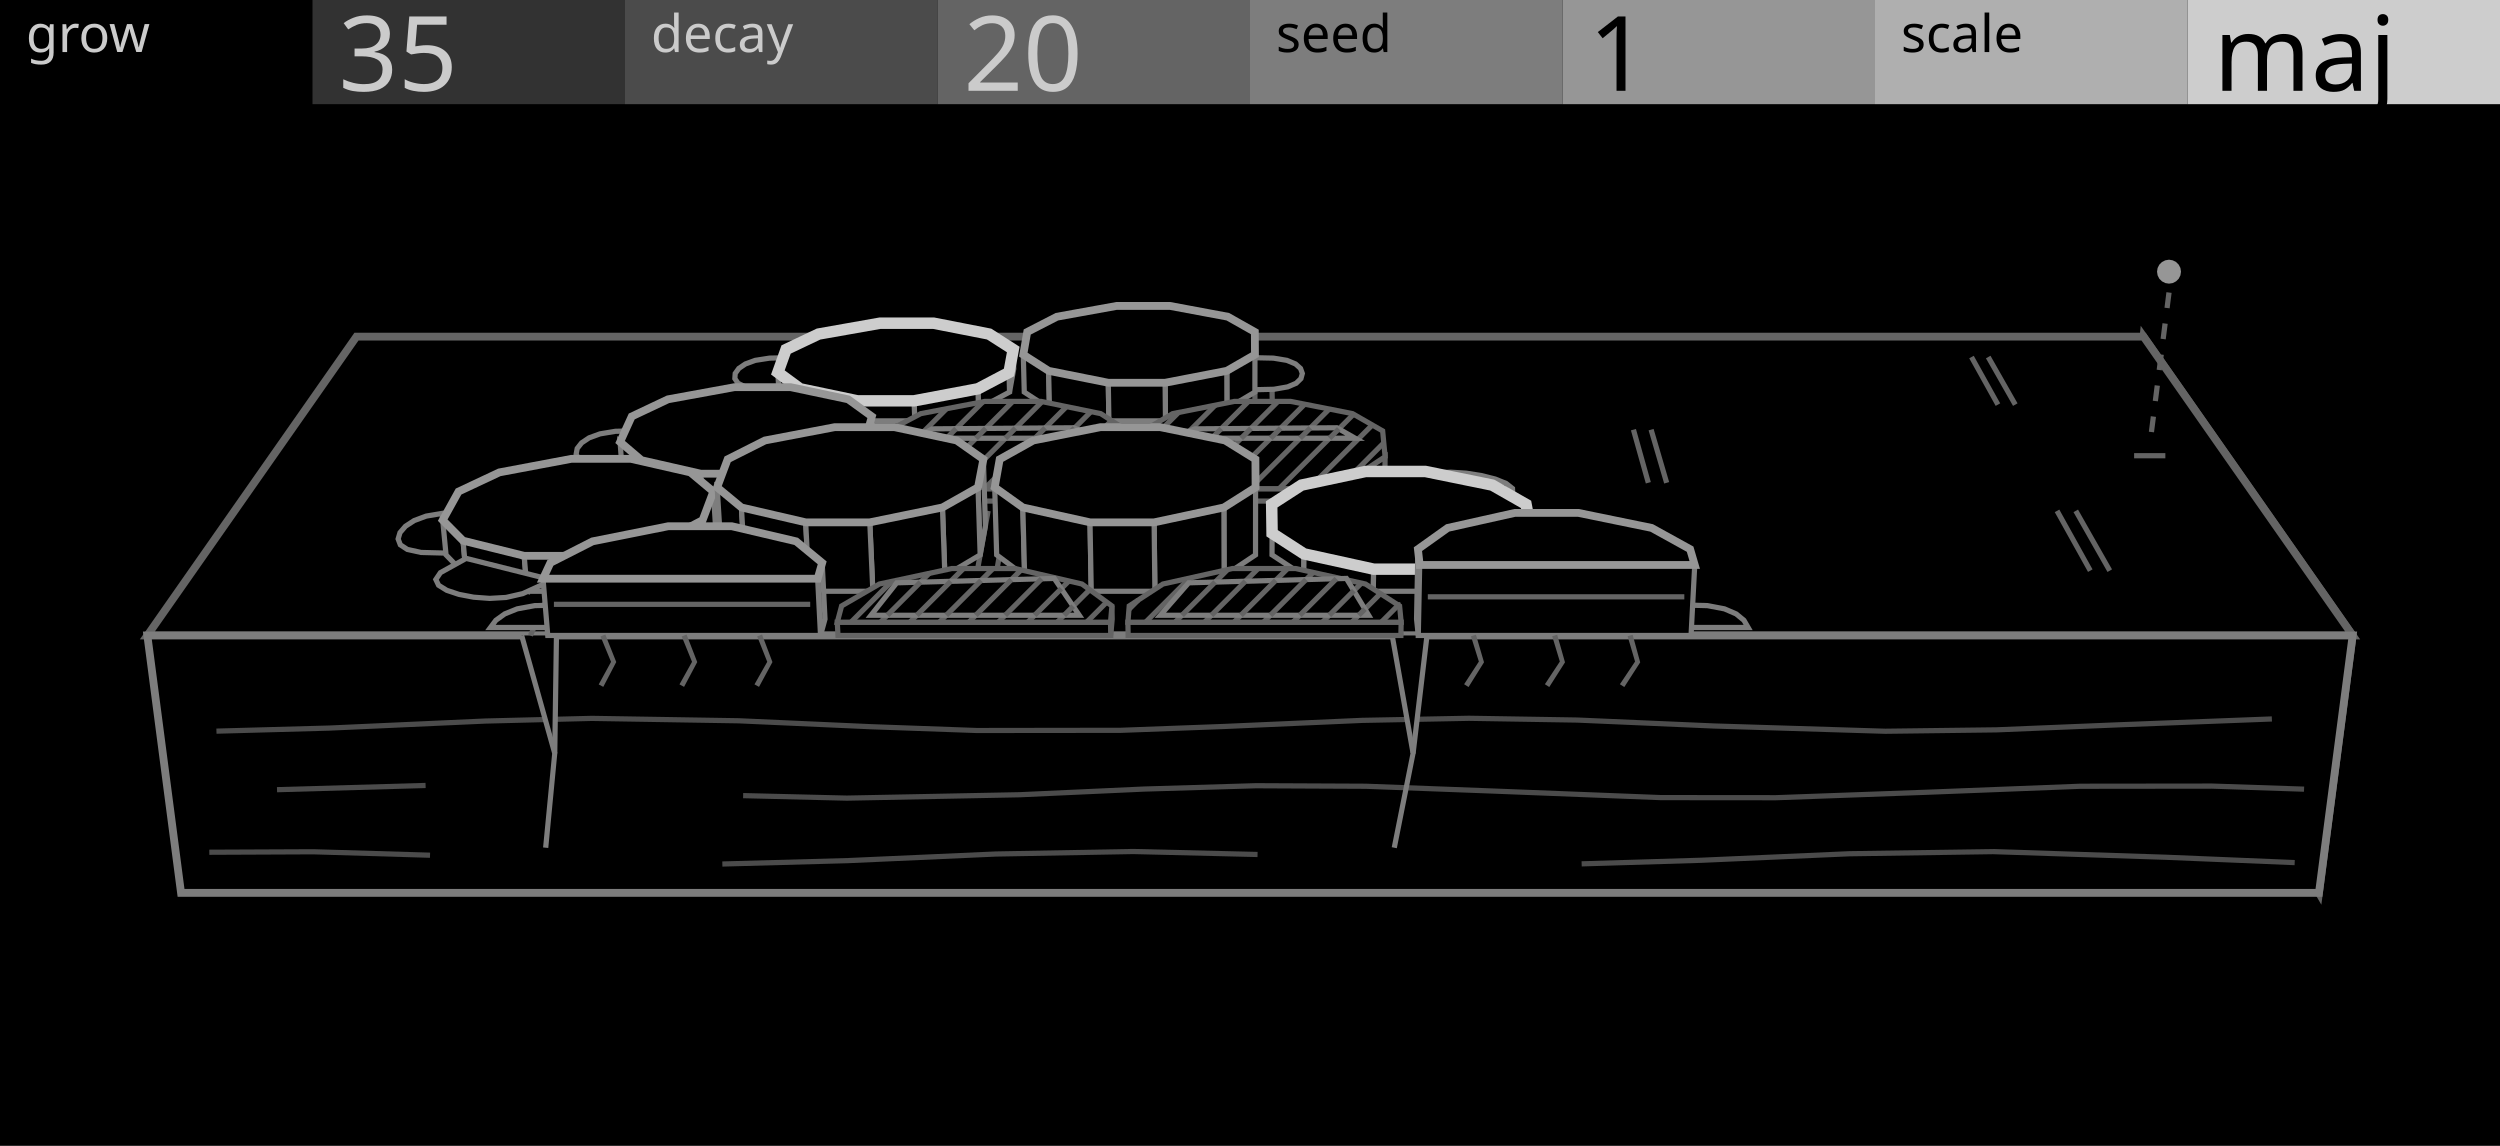
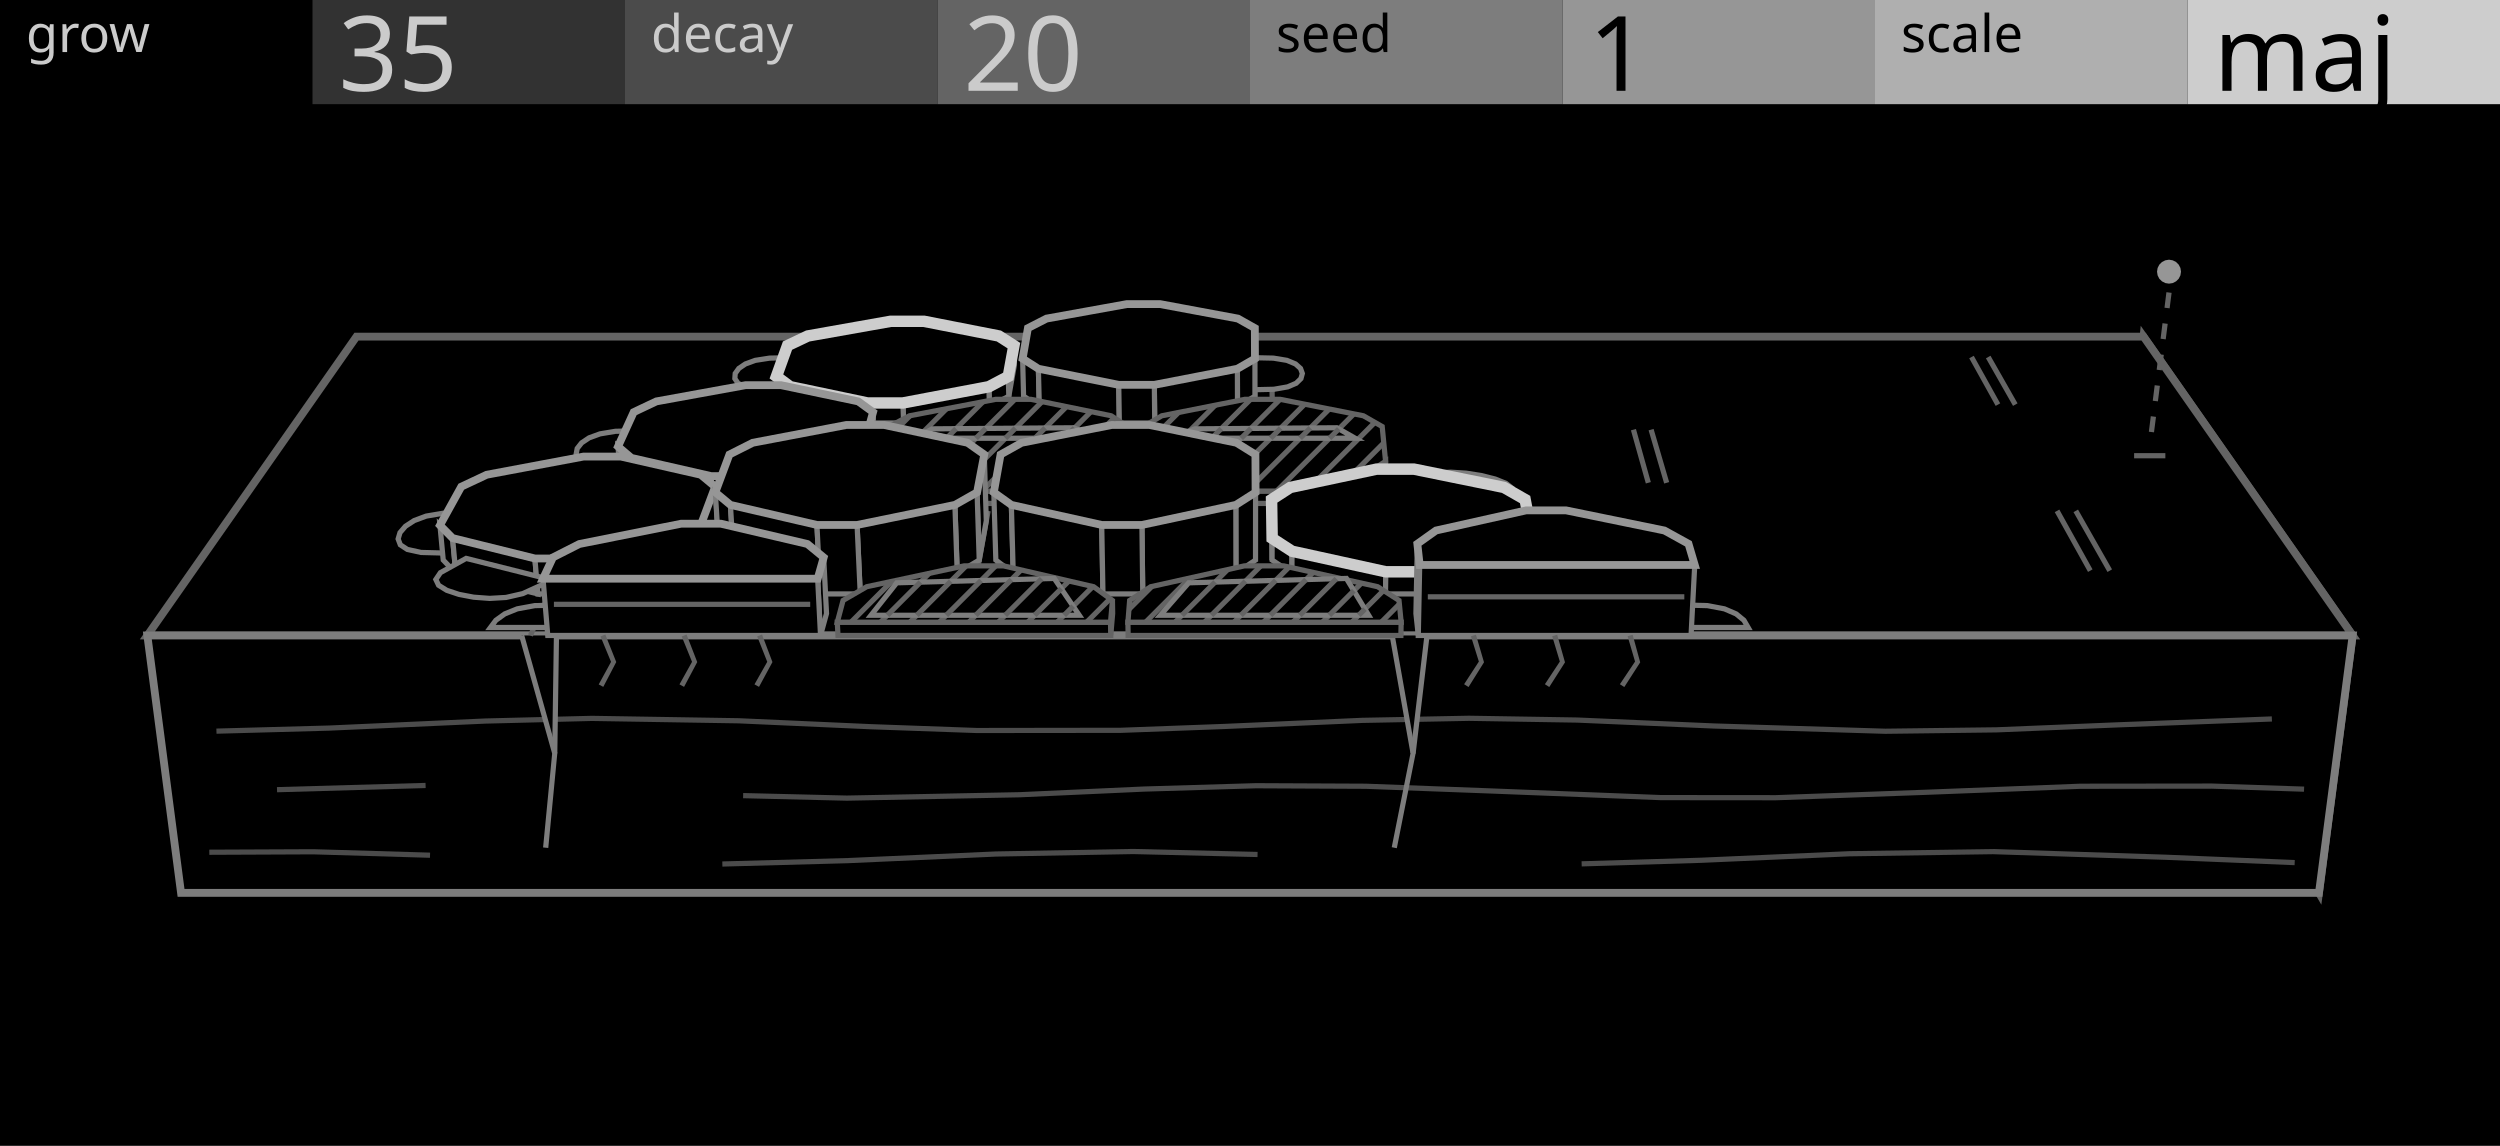
<svg xmlns="http://www.w3.org/2000/svg" width="480" height="220" viewBox="0 0 480 220">
  <g id="preview_canvas">
    <rect x="0" y="0" width="480" height="220" fill="#000000" stroke="none" />
  </g>
  <g id="preview_header">
    <rect x="0" y="0" width="60" height="20" fill="#000000" stroke="none" />
    <rect x="60" y="0" width="60" height="20" fill="#323232" stroke="none" />
    <rect x="120" y="0" width="60" height="20" fill="#4B4B4B" stroke="none" />
    <rect x="180" y="0" width="60" height="20" fill="#646464" stroke="none" />
    <rect x="240" y="0" width="60" height="20" fill="#7D7D7D" stroke="none" />
    <rect x="300" y="0" width="60" height="20" fill="#969696" stroke="none" />
    <rect x="360" y="0" width="60" height="20" fill="#AFAFAF" stroke="none" />
    <rect x="420" y="0" width="60" height="20" fill="#CDCDCD" stroke="none" />
    <text transform="matrix(1 0 0 1 5 10)" fill="#CBCBCB" stroke="none" font-family="UniversNextPro-Light" font-size="10px">grow</text>
    <text transform="matrix(1 0 0 1 65 17.44)" fill="#CBCBCB" stroke="none" font-family="UniversNextPro-Light" font-size="20px">35</text>
    <text transform="matrix(1 0 0 1 125 10)" fill="#CBCBCB" stroke="none" font-family="UniversNextPro-Light" font-size="10px">decay</text>
    <text transform="matrix(1 0 0 1 185 17.44)" fill="#CBCBCB" stroke="none" font-family="UniversNextPro-Light" font-size="20px">20</text>
    <text transform="matrix(1 0 0 1 245 10)" fill="#000000" stroke="none" font-family="UniversNextPro-Light" font-size="10px">seed</text>
    <text transform="matrix(1 0 0 1 305 17.44)" fill="#000000" stroke="none" font-family="UniversNextPro-Light" font-size="20px">1</text>
    <text transform="matrix(1 0 0 1 365 10)" fill="#000000" stroke="none" font-family="UniversNextPro-Light" font-size="10px">scale</text>
    <text transform="matrix(1 0 0 1 425 17.44)" fill="#000000" stroke="none" font-family="UniversNextPro-Light" font-size="20px">maj</text>
  </g>
  <path d="M 445.24 171.43 L 407.29 106.34 L 411.56 64.63 L 451.71 122.01 Z" fill="#000000" stroke="#646464" stroke-width="1.5" />
  <path d="M 28.29 122.01 L 451.71 122.01 L 411.56 64.63 L 68.44 64.63 Z" fill="#000000" stroke="#646464" stroke-width="1.5" />
  <path d="M 34.76 171.43 L 445.24 171.43 L 451.71 122.01 L 28.29 122.01 Z" fill="#000000" stroke="#7D7D7D" stroke-width="1.5" />
  <path d="M 41.57 140.88 L 63.28 140.29 L 93.2 138.94 L 113.64 138.43 L 141.83 138.89 L 167.23 140.03 L 187.51 140.75 L 215.19 140.72 L 235.1 139.98 L 261.57 138.81 L 282.03 138.41 L 302.81 138.75 L 329.07 139.89 L 361.97 140.9 L 383.33 140.63 L 406.41 139.68 L 436.22 138.54 L 436.18 137.54 L 406.37 138.68 L 383.31 139.63 L 361.98 139.9 L 329.11 138.89 L 302.84 137.75 L 282.03 137.41 L 261.54 137.81 L 235.06 138.98 L 215.18 139.72 L 187.53 139.76 L 167.27 139.03 L 141.86 137.89 L 113.64 137.43 L 93.16 137.94 L 63.24 139.29 L 41.54 139.88 Z" fill="#4B4B4B" stroke="none" />
  <path d="M 53.2 152.12 L 81.73 151.31 L 81.7 150.31 L 53.17 151.12 Z" fill="#4B4B4B" stroke="none" />
  <path d="M 142.67 153.26 L 162.6 153.74 L 195.79 153.09 L 219.66 152 L 241.16 151.36 L 262.22 151.46 L 286.4 152.37 L 318.88 153.64 L 340.98 153.66 L 369.73 152.62 L 399.46 151.46 L 424.71 151.43 L 442.36 152.02 L 442.4 151.02 L 424.72 150.43 L 399.44 150.46 L 369.7 151.62 L 340.96 152.66 L 318.9 152.64 L 286.44 151.37 L 262.24 150.46 L 241.14 150.36 L 219.62 151 L 195.76 152.09 L 162.59 152.74 L 142.69 152.26 Z" fill="#4B4B4B" stroke="none" />
  <path d="M 40.19 164.13 L 60.14 164.04 L 82.55 164.7 L 82.58 163.7 L 60.15 163.04 L 40.18 163.13 Z" fill="#4B4B4B" stroke="none" />
  <path d="M 138.7 166.39 L 162.76 165.74 L 191.22 164.47 L 217.57 163.99 L 241.44 164.56 L 241.46 163.56 L 217.57 162.99 L 191.19 163.47 L 162.72 164.74 L 138.68 165.39 Z" fill="#4B4B4B" stroke="none" />
  <path d="M 303.69 166.36 L 326.67 165.67 L 355.08 164.42 L 382.64 164.01 L 415.76 165.09 L 440.56 166.12 L 440.6 165.12 L 415.8 164.09 L 382.65 163.01 L 355.05 163.42 L 326.63 164.67 L 303.66 165.36 Z" fill="#4B4B4B" stroke="none" />
  <path d="M 100.16 122.01 L 106.51 144.63 L 106.84 122.01 Z" fill="#000000" stroke="none" />
  <path d="M 99.68 122.15 L 106.01 144.69 L 104.27 162.71 L 105.27 162.81 L 107.01 144.58 L 100.64 121.88 Z" fill="#7D7D7D" stroke="none" />
  <path d="M 106.34 122.01 L 106.01 144.62 L 107.01 144.64 L 107.34 122.02 Z" fill="#7D7D7D" stroke="none" />
  <path d="M 267.3 122.01 L 271.31 144.63 L 273.99 122.01 Z" fill="#000000" stroke="none" />
  <path d="M 266.81 122.1 L 270.81 144.64 L 267.21 162.66 L 268.19 162.86 L 271.81 144.63 L 267.79 121.93 Z" fill="#7D7D7D" stroke="none" />
  <path d="M 273.49 121.95 L 270.82 144.57 L 271.81 144.69 L 274.48 122.07 Z" fill="#7D7D7D" stroke="none" />
  <path d="M 102.29 122.22 L 105.19 115.86 L 104.28 115.44 L 101.38 121.81 Z" fill="#646464" stroke="none" />
  <path d="M 106.19 122.22 L 109.01 115.85 L 108.1 115.45 L 105.27 121.81 Z" fill="#646464" stroke="none" />
  <path d="M 269.47 121.97 L 268.86 115.6 L 267.86 115.7 L 268.47 122.06 Z" fill="#646464" stroke="none" />
  <path d="M 273.37 121.96 L 272.68 115.6 L 271.68 115.7 L 272.37 122.07 Z" fill="#646464" stroke="none" />
  <path d="M 188.14 109.66 L 190.21 98.18 L 189.23 98 L 187.15 109.48 Z" fill="#646464" stroke="none" />
  <path d="M 191.88 109.65 L 193.8 98.17 L 192.82 98.01 L 190.89 109.49 Z" fill="#646464" stroke="none" />
  <path d="M 401.77 109.32 L 395.39 97.84 L 394.51 98.33 L 400.9 109.81 Z" fill="#646464" stroke="none" />
  <path d="M 405.51 109.32 L 398.98 97.84 L 398.11 98.33 L 404.64 109.82 Z" fill="#646464" stroke="none" />
  <path d="M 115.67 92.91 L 120.33 82.7 L 119.42 82.28 L 114.76 92.49 Z" fill="#646464" stroke="none" />
  <path d="M 119.2 92.9 L 123.73 82.69 L 122.81 82.29 L 118.28 92.5 Z" fill="#646464" stroke="none" />
  <path d="M 316.96 92.56 L 314.1 82.36 L 313.14 82.63 L 316 92.83 Z" fill="#646464" stroke="none" />
  <path d="M 320.48 92.56 L 317.49 82.35 L 316.53 82.63 L 319.52 92.84 Z" fill="#646464" stroke="none" />
  <path d="M 241.45 77.68 L 241.42 68.55 L 240.42 68.55 L 240.45 77.69 Z" fill="#646464" stroke="none" />
  <path d="M 244.78 77.68 L 244.63 68.54 L 243.63 68.56 L 243.78 77.69 Z" fill="#646464" stroke="none" />
  <path d="M 384.04 77.44 L 378.96 68.31 L 378.09 68.79 L 383.17 77.93 Z" fill="#646464" stroke="none" />
  <path d="M 387.37 77.44 L 382.17 68.3 L 381.3 68.8 L 386.5 77.93 Z" fill="#646464" stroke="none" />
  <path d="M 237.63 74.9 L 244.6 74.74 L 247.23 74.28 L 248.87 73.58 L 249.78 72.69 L 250.05 71.71 L 249.7 70.74 L 248.74 69.88 L 247.09 69.19 L 244.49 68.76 L 237.69 68.61 Z" fill="#000000" stroke="#7D7D7D" stroke-width="1.0" />
  <path d="M 154.61 68.61 L 147.76 68.76 L 145.01 69.19 L 143.12 69.88 L 141.85 70.74 L 141.16 71.71 L 141.09 72.69 L 141.69 73.58 L 143.07 74.28 L 145.54 74.74 L 152.45 74.9 Z" fill="#000000" stroke="#7D7D7D" stroke-width="1.0" />
-   <path d="M 193.83 75.28 L 194.64 70.82 L 194.54 67.1 L 193.73 71.51 Z" fill="#000000" stroke="#7D7D7D" stroke-width="1.0" />
-   <path d="M 187.88 78.46 L 193.83 75.28 L 193.73 71.51 L 187.76 74.65 Z" fill="#000000" stroke="#7D7D7D" stroke-width="1.0" />
-   <path d="M 149.55 75.28 L 153.81 78.46 L 153.61 74.65 L 149.35 71.51 Z" fill="#000000" stroke="#7D7D7D" stroke-width="1.0" />
-   <path d="M 153.81 78.46 L 164.79 80.81 L 164.61 76.96 L 153.61 74.65 Z" fill="#000000" stroke="#7D7D7D" stroke-width="1.0" />
-   <path d="M 175.64 80.81 L 187.88 78.46 L 187.76 74.65 L 175.5 76.96 Z" fill="#000000" stroke="#7D7D7D" stroke-width="1.0" />
-   <path d="M 164.79 80.81 L 175.64 80.81 L 175.5 76.96 L 164.61 76.96 Z" fill="#000000" stroke="#7D7D7D" stroke-width="1.0" />
-   <path d="M 187.76 74.65 L 193.73 71.51 L 194.54 67.1 L 189.91 64.14 L 179.23 62.05 L 168.98 62.05 L 157.16 64.14 L 150.93 67.1 L 149.35 71.51 L 153.61 74.65 L 164.61 76.96 L 175.5 76.96 Z" fill="#000000" stroke="#CDCDCD" stroke-width="2.2" />
-   <path d="M 235.57 78.46 L 240.94 75.28 L 240.95 68.09 L 235.55 71.2 Z" fill="#000000" stroke="#7D7D7D" stroke-width="1.0" />
-   <path d="M 196.66 75.28 L 201.5 78.46 L 201.33 71.2 L 196.47 68.09 Z" fill="#000000" stroke="#7D7D7D" stroke-width="1.0" />
-   <path d="M 201.5 78.46 L 212.91 80.81 L 212.79 73.49 L 201.33 71.2 Z" fill="#000000" stroke="#7D7D7D" stroke-width="1.0" />
-   <path d="M 223.77 80.81 L 235.57 78.46 L 235.55 71.2 L 223.7 73.49 Z" fill="#000000" stroke="#7D7D7D" stroke-width="1.0" />
-   <path d="M 212.91 80.81 L 223.77 80.81 L 223.7 73.49 L 212.79 73.49 Z" fill="#000000" stroke="#7D7D7D" stroke-width="1.0" />
-   <path d="M 235.55 71.2 L 240.95 68.09 L 240.93 63.74 L 235.74 60.81 L 224.65 58.74 L 214.37 58.74 L 202.93 60.81 L 197.23 63.74 L 196.47 68.09 L 201.33 71.2 L 212.79 73.49 L 223.7 73.49 Z" fill="#000000" stroke="#969696" stroke-width="1.5" />
+   <path d="M 193.69 76.07 L 194.77 70.07 L 194.67 66.36 L 193.59 72.28 Z" fill="#000000" stroke="#7D7D7D" stroke-width="1.0" />
+   <path d="M 189.97 78.06 L 193.69 76.07 L 193.59 72.28 L 189.86 74.25 Z" fill="#000000" stroke="#7D7D7D" stroke-width="1.0" />
+   <path d="M 149.27 76.07 L 151.93 78.06 L 151.72 74.25 L 149.07 72.28 Z" fill="#000000" stroke="#7D7D7D" stroke-width="1.0" />
+   <path d="M 151.93 78.06 L 166.71 81.22 L 166.54 77.37 L 151.72 74.25 Z" fill="#000000" stroke="#7D7D7D" stroke-width="1.0" />
+   <path d="M 173.5 81.22 L 189.97 78.06 L 189.86 74.25 L 173.35 77.37 Z" fill="#000000" stroke="#7D7D7D" stroke-width="1.0" />
+   <path d="M 166.71 81.22 L 173.5 81.22 L 173.35 77.37 L 166.54 77.37 Z" fill="#000000" stroke="#7D7D7D" stroke-width="1.0" />
+   <path d="M 189.86 74.25 L 193.59 72.28 L 194.67 66.36 L 191.78 64.51 L 177.4 61.69 L 171 61.69 L 155.1 64.51 L 151.2 66.36 L 149.07 72.28 L 151.72 74.25 L 166.54 77.37 L 173.35 77.37 Z" fill="#000000" stroke="#CDCDCD" stroke-width="2.2" />
+   <path d="M 237.6 78.06 L 240.95 76.07 L 240.95 68.86 L 237.58 70.8 Z" fill="#000000" stroke="#7D7D7D" stroke-width="1.0" />
+   <path d="M 196.53 76.07 L 199.55 78.06 L 199.37 70.8 L 196.34 68.86 Z" fill="#000000" stroke="#7D7D7D" stroke-width="1.0" />
+   <path d="M 199.55 78.06 L 214.91 81.22 L 214.8 73.89 L 199.37 70.8 Z" fill="#000000" stroke="#7D7D7D" stroke-width="1.0" />
+   <path d="M 221.71 81.22 L 237.6 78.06 L 237.58 70.8 L 221.63 73.89 Z" fill="#000000" stroke="#7D7D7D" stroke-width="1.0" />
+   <path d="M 214.91 81.22 L 221.71 81.22 L 221.63 73.89 L 214.8 73.89 Z" fill="#000000" stroke="#7D7D7D" stroke-width="1.0" />
+   <path d="M 237.58 70.8 L 240.95 68.86 L 240.93 63 L 237.68 61.17 L 222.75 58.39 L 216.33 58.39 L 200.93 61.17 L 197.36 63 L 196.34 68.86 L 199.37 70.8 L 214.8 73.89 L 221.63 73.89 Z" fill="#000000" stroke="#969696" stroke-width="1.5" />
  <path d="M 145.14 78.49 L 141.97 76.47 L 139.68 75.92 L 137.08 75.78 L 134.24 75.95 L 131.37 76.36 L 128.72 76.96 L 126.57 77.7 L 125.19 78.57 L 124.89 79.62 L 127.07 81.85 Z" fill="#000000" stroke="#7D7D7D" stroke-width="1.0" />
  <path d="M 125.42 82.64 L 118.16 82.81 L 115.21 83.3 L 113.12 84.06 L 111.67 85.03 L 110.82 86.11 L 110.62 87.2 L 111.14 88.2 L 112.51 88.99 L 115.07 89.5 L 122.36 89.68 Z" fill="#000000" stroke="#7D7D7D" stroke-width="1.0" />
-   <path d="M 166.26 90.01 L 167.62 85.03 L 167.4 79.96 L 166.03 84.86 Z" fill="#000000" stroke="#7D7D7D" stroke-width="1.0" />
-   <path d="M 159.6 93.57 L 166.26 90.01 L 166.03 84.86 L 159.35 88.36 Z" fill="#000000" stroke="#7D7D7D" stroke-width="1.0" />
-   <path d="M 119.43 90.01 L 123.54 93.57 L 123.17 88.36 L 119.06 84.86 Z" fill="#000000" stroke="#7D7D7D" stroke-width="1.0" />
-   <path d="M 123.54 93.57 L 134.88 96.2 L 134.54 90.95 L 123.17 88.36 Z" fill="#000000" stroke="#7D7D7D" stroke-width="1.0" />
-   <path d="M 146.37 96.2 L 159.6 93.57 L 159.35 88.36 L 146.07 90.95 Z" fill="#000000" stroke="#7D7D7D" stroke-width="1.0" />
-   <path d="M 134.88 96.2 L 146.37 96.2 L 146.07 90.95 L 134.54 90.95 Z" fill="#000000" stroke="#7D7D7D" stroke-width="1.0" />
-   <path d="M 159.35 88.36 L 166.03 84.86 L 167.4 79.96 L 162.85 76.67 L 151.82 74.34 L 140.99 74.34 L 128.25 76.67 L 121.29 79.96 L 119.06 84.86 L 123.17 88.36 L 134.54 90.95 L 146.07 90.95 Z" fill="#000000" stroke="#969696" stroke-width="1.5" />
-   <path d="M 216.09 90.01 L 216.53 85.03 L 216.49 82.74 L 216.05 87.69 Z" fill="#000000" stroke="#646464" stroke-width="1.0" />
-   <path d="M 210.08 93.57 L 216.09 90.01 L 216.05 87.69 L 210.03 91.22 Z" fill="#000000" stroke="#646464" stroke-width="1.0" />
-   <path d="M 169.25 90.01 L 174.02 93.57 L 173.92 91.22 L 169.15 87.69 Z" fill="#000000" stroke="#646464" stroke-width="1.0" />
-   <path d="M 174.02 93.57 L 185.84 96.2 L 185.76 93.83 L 173.92 91.22 Z" fill="#000000" stroke="#646464" stroke-width="1.0" />
-   <path d="M 197.34 96.2 L 210.08 93.57 L 210.03 91.22 L 197.27 93.83 Z" fill="#000000" stroke="#646464" stroke-width="1.0" />
-   <path d="M 185.84 96.2 L 197.34 96.2 L 197.27 93.83 L 185.76 93.83 Z" fill="#000000" stroke="#646464" stroke-width="1.0" />
-   <path d="M 210.03 91.22 L 216.05 87.69 L 216.49 82.74 L 211.34 79.42 L 199.88 77.07 L 189.07 77.07 L 176.79 79.42 L 170.46 82.74 L 169.15 87.69 L 173.92 91.22 L 185.76 93.83 L 197.27 93.83 Z" fill="#000000" stroke="#646464" stroke-width="1.0" />
-   <path d="M 170.33 84.94 L 173.67 81.59 L 172.96 80.89 L 169.62 84.23 Z" fill="#646464" stroke="none" />
-   <path d="M 171.45 89.48 L 182.09 78.83 L 181.39 78.12 L 170.74 88.77 Z" fill="#646464" stroke="none" />
+   <path d="M 166.02 90.89 L 167.85 84.19 L 167.63 79.13 L 165.79 85.73 Z" fill="#000000" stroke="#7D7D7D" stroke-width="1.0" />
+   <path d="M 161.86 93.12 L 166.02 90.89 L 165.79 85.73 L 161.62 87.92 Z" fill="#000000" stroke="#7D7D7D" stroke-width="1.0" />
+   <path d="M 119.04 90.89 L 121.6 93.12 L 121.23 87.92 L 118.66 85.73 Z" fill="#000000" stroke="#7D7D7D" stroke-width="1.0" />
+   <path d="M 121.6 93.12 L 136.86 96.66 L 136.53 91.41 L 121.23 87.92 Z" fill="#000000" stroke="#7D7D7D" stroke-width="1.0" />
+   <path d="M 144.06 96.66 L 161.86 93.12 L 161.62 87.92 L 143.75 91.41 Z" fill="#000000" stroke="#7D7D7D" stroke-width="1.0" />
+   <path d="M 136.86 96.66 L 144.06 96.66 L 143.75 91.41 L 136.53 91.41 Z" fill="#000000" stroke="#7D7D7D" stroke-width="1.0" />
+   <path d="M 161.62 87.92 L 165.79 85.73 L 167.63 79.13 L 164.78 77.07 L 149.93 73.95 L 143.17 73.95 L 126.02 77.07 L 121.67 79.13 L 118.66 85.73 L 121.23 87.92 L 136.53 91.41 L 143.75 91.41 Z" fill="#000000" stroke="#969696" stroke-width="1.5" />
+   <path d="M 216.01 90.89 L 216.6 84.19 L 216.57 81.9 L 215.97 88.56 Z" fill="#000000" stroke="#646464" stroke-width="1.0" />
+   <path d="M 212.26 93.12 L 216.01 90.89 L 215.97 88.56 L 212.22 90.77 Z" fill="#000000" stroke="#646464" stroke-width="1.0" />
+   <path d="M 169.02 90.89 L 171.99 93.12 L 171.9 90.77 L 168.92 88.56 Z" fill="#000000" stroke="#646464" stroke-width="1.0" />
+   <path d="M 171.99 93.12 L 187.91 96.66 L 187.83 94.29 L 171.9 90.77 Z" fill="#000000" stroke="#646464" stroke-width="1.0" />
+   <path d="M 195.11 96.66 L 212.26 93.12 L 212.22 90.77 L 195.04 94.29 Z" fill="#000000" stroke="#646464" stroke-width="1.0" />
+   <path d="M 187.91 96.66 L 195.11 96.66 L 195.04 94.29 L 187.83 94.29 Z" fill="#000000" stroke="#646464" stroke-width="1.0" />
+   <path d="M 212.22 90.77 L 215.97 88.56 L 216.57 81.9 L 213.34 79.83 L 197.92 76.67 L 191.18 76.67 L 174.64 79.83 L 170.68 81.9 L 168.92 88.56 L 171.9 90.77 L 187.83 94.29 L 195.04 94.29 Z" fill="#000000" stroke="#646464" stroke-width="1.0" />
+   <path d="M 170.33 84.94 L 175.1 80.16 L 174.4 79.46 L 169.62 84.23 Z" fill="#646464" stroke="none" />
+   <path d="M 170.84 90.08 L 182.09 78.83 L 181.39 78.12 L 170.14 89.37 Z" fill="#646464" stroke="none" />
  <path d="M 174.87 91.71 L 189.09 77.49 L 188.38 76.79 L 174.17 91 Z" fill="#646464" stroke="none" />
-   <path d="M 179.51 92.73 L 194.81 77.43 L 194.1 76.72 L 178.8 92.02 Z" fill="#646464" stroke="none" />
+   <path d="M 179.51 92.73 L 195.21 77.03 L 194.5 76.32 L 178.8 92.02 Z" fill="#646464" stroke="none" />
  <path d="M 184.14 93.75 L 200.43 77.47 L 199.72 76.76 L 183.44 93.04 Z" fill="#646464" stroke="none" />
-   <path d="M 189.36 94.18 L 205.12 78.43 L 204.41 77.72 L 188.66 93.48 Z" fill="#646464" stroke="none" />
-   <path d="M 195.02 94.18 L 209.82 79.39 L 209.11 78.68 L 194.31 93.48 Z" fill="#646464" stroke="none" />
-   <path d="M 201.46 93.4 L 213.76 81.1 L 213.05 80.4 L 200.76 92.69 Z" fill="#646464" stroke="none" />
+   <path d="M 188.91 94.64 L 205.12 78.43 L 204.41 77.72 L 188.2 93.93 Z" fill="#646464" stroke="none" />
+   <path d="M 194.56 94.64 L 209.82 79.39 L 209.11 78.68 L 193.86 93.93 Z" fill="#646464" stroke="none" />
+   <path d="M 201.46 93.4 L 214.29 80.57 L 213.59 79.86 L 200.76 92.69 Z" fill="#646464" stroke="none" />
  <path d="M 208.58 91.94 L 216.79 83.73 L 216.08 83.02 L 207.87 91.24 Z" fill="#646464" stroke="none" />
  <path d="M 175.51 84.14 L 210.95 84.14 L 206.15 82.13 L 179.02 82.34 Z" fill="#000000" stroke="#7D7D7D" stroke-width="1.0" />
  <path d="M 176.43 84.5 L 177.03 83.9 L 176.32 83.19 L 175.72 83.79 Z" fill="#646464" stroke="none" />
  <path d="M 182.08 84.5 L 183.92 82.66 L 183.21 81.95 L 181.38 83.79 Z" fill="#646464" stroke="none" />
  <path d="M 187.74 84.5 L 189.62 82.61 L 188.91 81.91 L 187.03 83.79 Z" fill="#646464" stroke="none" />
  <path d="M 193.4 84.5 L 195.32 82.57 L 194.61 81.86 L 192.69 83.79 Z" fill="#646464" stroke="none" />
  <path d="M 199.05 84.5 L 201.02 82.53 L 200.31 81.82 L 198.35 83.79 Z" fill="#646464" stroke="none" />
  <path d="M 204.71 84.5 L 206.66 82.55 L 205.95 81.84 L 204 83.79 Z" fill="#646464" stroke="none" />
-   <path d="M 260.55 93.57 L 265.91 90.01 L 265.94 87.69 L 260.58 91.22 Z" fill="#000000" stroke="#646464" stroke-width="1.0" />
-   <path d="M 219.08 90.01 L 224.49 93.57 L 224.47 91.22 L 219.05 87.69 Z" fill="#000000" stroke="#646464" stroke-width="1.0" />
-   <path d="M 224.49 93.57 L 236.8 96.2 L 236.8 93.83 L 224.47 91.22 Z" fill="#000000" stroke="#646464" stroke-width="1.0" />
-   <path d="M 248.3 96.2 L 260.55 93.57 L 260.58 91.22 L 248.31 93.83 Z" fill="#000000" stroke="#646464" stroke-width="1.0" />
-   <path d="M 236.8 96.2 L 248.3 96.2 L 248.31 93.83 L 236.8 93.83 Z" fill="#000000" stroke="#646464" stroke-width="1.0" />
-   <path d="M 260.58 91.22 L 265.94 87.69 L 265.47 82.74 L 259.69 79.42 L 247.8 77.07 L 236.99 77.07 L 225.15 79.42 L 219.43 82.74 L 219.05 87.69 L 224.47 91.22 L 236.8 93.83 L 248.31 93.83 Z" fill="#000000" stroke="#646464" stroke-width="1.0" />
+   <path d="M 262.65 93.12 L 265.99 90.89 L 266.03 88.56 L 262.68 90.77 Z" fill="#000000" stroke="#646464" stroke-width="1.0" />
+   <path d="M 219.01 90.89 L 222.39 93.12 L 222.36 90.77 L 218.98 88.56 Z" fill="#000000" stroke="#646464" stroke-width="1.0" />
+   <path d="M 222.39 93.12 L 238.95 96.66 L 238.95 94.29 L 222.36 90.77 Z" fill="#000000" stroke="#646464" stroke-width="1.0" />
+   <path d="M 246.15 96.66 L 262.65 93.12 L 262.68 90.77 L 246.16 94.29 Z" fill="#000000" stroke="#646464" stroke-width="1.0" />
+   <path d="M 238.95 96.66 L 246.15 96.66 L 246.16 94.29 L 238.95 94.29 Z" fill="#000000" stroke="#646464" stroke-width="1.0" />
+   <path d="M 262.68 90.77 L 266.03 88.56 L 265.38 81.9 L 261.77 79.83 L 245.77 76.67 L 239.02 76.67 L 223.07 79.83 L 219.5 81.9 L 218.98 88.56 L 222.36 90.77 L 238.95 94.29 L 246.16 94.29 Z" fill="#000000" stroke="#646464" stroke-width="1.0" />
  <path d="M 219.51 86.67 L 226.63 79.55 L 225.92 78.84 L 218.8 85.96 Z" fill="#646464" stroke="none" />
-   <path d="M 222.06 89.77 L 233.68 78.15 L 232.97 77.45 L 221.35 89.07 Z" fill="#646464" stroke="none" />
-   <path d="M 225.73 91.76 L 240.06 77.43 L 239.36 76.72 L 225.02 91.06 Z" fill="#646464" stroke="none" />
-   <path d="M 230.39 92.75 L 245.72 77.43 L 245.01 76.72 L 229.69 92.05 Z" fill="#646464" stroke="none" />
+   <path d="M 221.5 90.33 L 233.68 78.15 L 232.97 77.45 L 220.79 89.63 Z" fill="#646464" stroke="none" />
+   <path d="M 225.73 91.76 L 240.46 77.03 L 239.76 76.32 L 225.02 91.06 Z" fill="#646464" stroke="none" />
+   <path d="M 230.39 92.75 L 246.12 77.03 L 245.41 76.32 L 229.69 92.05 Z" fill="#646464" stroke="none" />
  <path d="M 235.06 93.74 L 250.85 77.96 L 250.14 77.25 L 234.35 93.04 Z" fill="#646464" stroke="none" />
-   <path d="M 240.28 94.18 L 255.57 78.89 L 254.86 78.18 L 239.57 93.48 Z" fill="#646464" stroke="none" />
-   <path d="M 245.93 94.18 L 260.23 79.88 L 259.53 79.18 L 245.23 93.48 Z" fill="#646464" stroke="none" />
-   <path d="M 252.38 93.39 L 263.83 81.95 L 263.12 81.24 L 251.67 92.69 Z" fill="#646464" stroke="none" />
+   <path d="M 239.82 94.64 L 255.57 78.89 L 254.86 78.18 L 239.11 93.93 Z" fill="#646464" stroke="none" />
+   <path d="M 245.48 94.64 L 260.3 79.82 L 259.59 79.12 L 244.77 93.93 Z" fill="#646464" stroke="none" />
+   <path d="M 252.38 93.39 L 264.33 81.45 L 263.62 80.74 L 251.67 92.69 Z" fill="#646464" stroke="none" />
  <path d="M 259.57 91.87 L 266.04 85.39 L 265.33 84.68 L 258.86 91.16 Z" fill="#646464" stroke="none" />
  <path d="M 224.74 84.14 L 260.19 84.14 L 256.67 82.13 L 229.42 82.34 Z" fill="#000000" stroke="#7D7D7D" stroke-width="1.0" />
  <path d="M 227.34 84.5 L 228.75 83.09 L 228.04 82.38 L 226.63 83.79 Z" fill="#646464" stroke="none" />
  <path d="M 233 84.5 L 234.84 82.65 L 234.13 81.95 L 232.29 83.79 Z" fill="#646464" stroke="none" />
  <path d="M 238.65 84.5 L 240.54 82.61 L 239.83 81.9 L 237.95 83.79 Z" fill="#646464" stroke="none" />
  <path d="M 244.31 84.5 L 246.24 82.57 L 245.53 81.86 L 243.6 83.79 Z" fill="#646464" stroke="none" />
  <path d="M 249.97 84.5 L 251.94 82.52 L 251.23 81.82 L 249.26 83.79 Z" fill="#646464" stroke="none" />
  <path d="M 255.62 84.5 L 257.41 82.71 L 256.7 82 L 254.92 83.79 Z" fill="#646464" stroke="none" />
  <path d="M 114.17 93.7 L 111.07 91.44 L 108.72 90.81 L 105.99 90.66 L 102.96 90.85 L 99.87 91.31 L 96.98 91.98 L 94.61 92.82 L 93.04 93.79 L 92.58 94.96 L 94.6 97.47 Z" fill="#000000" stroke="#7D7D7D" stroke-width="1.0" />
  <path d="M 287.55 97.47 L 290.45 94.96 L 290.4 93.79 L 289.17 92.82 L 287.09 91.98 L 284.45 91.31 L 281.51 90.85 L 278.55 90.66 L 275.77 90.81 L 273.2 91.44 L 269.3 93.7 Z" fill="#000000" stroke="#7D7D7D" stroke-width="1.0" />
  <path d="M 92.75 98.36 L 85.03 98.55 L 81.83 99.09 L 79.52 99.95 L 77.85 101.04 L 76.8 102.26 L 76.44 103.48 L 76.86 104.6 L 78.21 105.49 L 80.85 106.07 L 88.57 106.27 Z" fill="#000000" stroke="#7D7D7D" stroke-width="1.0" />
  <path d="M 290.48 106.27 L 298.26 106.07 L 301.11 105.49 L 302.77 104.6 L 303.58 103.48 L 303.65 102.26 L 303.04 101.04 L 301.75 99.95 L 299.74 99.09 L 296.73 98.55 L 289.08 98.36 Z" fill="#000000" stroke="#7D7D7D" stroke-width="1.0" />
-   <path d="M 135.33 106.54 L 137.37 100.94 L 136.96 94.38 L 134.9 99.87 Z" fill="#000000" stroke="#7D7D7D" stroke-width="1.0" />
-   <path d="M 127.82 110.55 L 135.33 106.54 L 134.9 99.87 L 127.35 103.81 Z" fill="#000000" stroke="#7D7D7D" stroke-width="1.0" />
-   <path d="M 85.64 106.54 L 89.52 110.55 L 88.9 103.81 L 85 99.87 Z" fill="#000000" stroke="#7D7D7D" stroke-width="1.0" />
-   <path d="M 89.52 110.55 L 101.22 113.52 L 100.64 106.72 L 88.9 103.81 Z" fill="#000000" stroke="#7D7D7D" stroke-width="1.0" />
-   <path d="M 113.44 113.52 L 127.82 110.55 L 127.35 103.81 L 112.91 106.72 Z" fill="#000000" stroke="#7D7D7D" stroke-width="1.0" />
-   <path d="M 101.22 113.52 L 113.44 113.52 L 112.91 106.72 L 100.64 106.72 Z" fill="#000000" stroke="#7D7D7D" stroke-width="1.0" />
-   <path d="M 127.35 103.81 L 134.9 99.87 L 136.96 94.38 L 132.55 90.7 L 121.15 88.1 L 109.68 88.1 L 95.87 90.7 L 88.04 94.38 L 85 99.87 L 88.9 103.81 L 100.64 106.72 L 112.91 106.72 Z" fill="#000000" stroke="#969696" stroke-width="1.5" />
-   <path d="M 188.19 106.54 L 189.2 100.94 L 188.81 88.18 L 187.78 93.57 Z" fill="#000000" stroke="#7D7D7D" stroke-width="1.0" />
-   <path d="M 181.42 110.55 L 188.19 106.54 L 187.78 93.57 L 180.95 97.43 Z" fill="#000000" stroke="#7D7D7D" stroke-width="1.0" />
-   <path d="M 138.5 106.54 L 143.13 110.55 L 142.35 97.43 L 137.69 93.57 Z" fill="#000000" stroke="#7D7D7D" stroke-width="1.0" />
-   <path d="M 143.13 110.55 L 155.37 113.52 L 154.69 100.29 L 142.35 97.43 Z" fill="#000000" stroke="#7D7D7D" stroke-width="1.0" />
-   <path d="M 167.59 113.52 L 181.42 110.55 L 180.95 97.43 L 167 100.29 Z" fill="#000000" stroke="#7D7D7D" stroke-width="1.0" />
-   <path d="M 155.37 113.52 L 167.59 113.52 L 167 100.29 L 154.69 100.29 Z" fill="#000000" stroke="#7D7D7D" stroke-width="1.0" />
-   <path d="M 180.95 97.43 L 187.78 93.57 L 188.81 88.18 L 183.68 84.57 L 171.75 82.02 L 160.24 82.02 L 146.87 84.57 L 139.71 88.18 L 137.69 93.57 L 142.35 97.43 L 154.69 100.29 L 167 100.29 Z" fill="#000000" stroke="#969696" stroke-width="1.5" />
-   <path d="M 235.03 110.55 L 241.06 106.54 L 241.07 93.57 L 234.99 97.43 Z" fill="#000000" stroke="#7D7D7D" stroke-width="1.0" />
-   <path d="M 191.36 106.54 L 196.73 110.55 L 196.38 97.43 L 190.98 93.57 Z" fill="#000000" stroke="#7D7D7D" stroke-width="1.0" />
-   <path d="M 196.73 110.55 L 209.52 113.52 L 209.28 100.29 L 196.38 97.43 Z" fill="#000000" stroke="#7D7D7D" stroke-width="1.0" />
-   <path d="M 221.74 113.52 L 235.03 110.55 L 234.99 97.43 L 221.59 100.29 Z" fill="#000000" stroke="#7D7D7D" stroke-width="1.0" />
-   <path d="M 209.52 113.52 L 221.74 113.52 L 221.59 100.29 L 209.28 100.29 Z" fill="#000000" stroke="#7D7D7D" stroke-width="1.0" />
-   <path d="M 234.99 97.43 L 241.07 93.57 L 241.04 88.18 L 235.22 84.57 L 222.79 82.02 L 211.27 82.02 L 198.4 84.57 L 191.94 88.18 L 190.98 93.57 L 196.38 97.43 L 209.28 100.29 L 221.59 100.29 Z" fill="#000000" stroke="#969696" stroke-width="1.5" />
-   <path d="M 288.63 110.55 L 293.92 106.54 L 294.06 102.38 L 288.75 106.34 Z" fill="#000000" stroke="#7D7D7D" stroke-width="1.0" />
-   <path d="M 244.23 106.54 L 250.33 110.55 L 250.36 106.34 L 244.24 102.38 Z" fill="#000000" stroke="#7D7D7D" stroke-width="1.0" />
-   <path d="M 250.33 110.55 L 263.67 113.52 L 263.74 109.28 L 250.36 106.34 Z" fill="#000000" stroke="#7D7D7D" stroke-width="1.0" />
-   <path d="M 275.89 113.52 L 288.63 110.55 L 288.75 106.34 L 275.98 109.28 Z" fill="#000000" stroke="#7D7D7D" stroke-width="1.0" />
-   <path d="M 263.67 113.52 L 275.89 113.52 L 275.98 109.28 L 263.74 109.28 Z" fill="#000000" stroke="#7D7D7D" stroke-width="1.0" />
-   <path d="M 288.75 106.34 L 294.06 102.38 L 293 96.84 L 286.51 93.14 L 273.66 90.52 L 262.2 90.52 L 249.88 93.14 L 244.16 96.84 L 244.24 102.38 L 250.36 106.34 L 263.74 109.28 L 275.98 109.28 Z" fill="#000000" stroke="#CDCDCD" stroke-width="2.2" />
+   <path d="M 134.97 107.53 L 137.72 99.99 L 137.31 93.45 L 134.54 100.85 Z" fill="#000000" stroke="#7D7D7D" stroke-width="1.0" />
+   <path d="M 130.28 110.05 L 134.97 107.53 L 134.54 100.85 L 129.82 103.31 Z" fill="#000000" stroke="#7D7D7D" stroke-width="1.0" />
+   <path d="M 85.1 107.53 L 87.52 110.05 L 86.89 103.31 L 84.47 100.85 Z" fill="#000000" stroke="#7D7D7D" stroke-width="1.0" />
+   <path d="M 87.52 110.05 L 103.27 114.04 L 102.7 107.23 L 86.89 103.31 Z" fill="#000000" stroke="#7D7D7D" stroke-width="1.0" />
+   <path d="M 110.92 114.04 L 130.28 110.05 L 129.82 103.31 L 110.38 107.23 Z" fill="#000000" stroke="#7D7D7D" stroke-width="1.0" />
+   <path d="M 103.27 114.04 L 110.92 114.04 L 110.38 107.23 L 102.7 107.23 Z" fill="#000000" stroke="#7D7D7D" stroke-width="1.0" />
+   <path d="M 129.82 103.31 L 134.54 100.85 L 137.31 93.45 L 134.54 91.15 L 119.2 87.66 L 112.04 87.66 L 93.45 91.15 L 88.56 93.45 L 84.47 100.85 L 86.89 103.31 L 102.7 107.23 L 110.38 107.23 Z" fill="#000000" stroke="#969696" stroke-width="1.5" />
+   <path d="M 188.01 107.53 L 189.37 99.99 L 188.98 87.27 L 187.6 94.53 Z" fill="#000000" stroke="#7D7D7D" stroke-width="1.0" />
+   <path d="M 183.79 110.05 L 188.01 107.53 L 187.6 94.53 L 183.34 96.94 Z" fill="#000000" stroke="#7D7D7D" stroke-width="1.0" />
+   <path d="M 138.15 107.53 L 141.03 110.05 L 140.24 96.94 L 137.34 94.53 Z" fill="#000000" stroke="#7D7D7D" stroke-width="1.0" />
+   <path d="M 141.03 110.05 L 157.52 114.04 L 156.85 100.79 L 140.24 96.94 Z" fill="#000000" stroke="#7D7D7D" stroke-width="1.0" />
+   <path d="M 165.17 114.04 L 183.79 110.05 L 183.34 96.94 L 164.56 100.79 Z" fill="#000000" stroke="#7D7D7D" stroke-width="1.0" />
+   <path d="M 157.52 114.04 L 165.17 114.04 L 164.56 100.79 L 156.85 100.79 Z" fill="#000000" stroke="#7D7D7D" stroke-width="1.0" />
+   <path d="M 183.34 96.94 L 187.6 94.53 L 188.98 87.27 L 185.77 85.01 L 169.71 81.59 L 162.52 81.59 L 144.53 85.01 L 140.05 87.27 L 137.34 94.53 L 140.24 96.94 L 156.85 100.79 L 164.56 100.79 Z" fill="#000000" stroke="#969696" stroke-width="1.5" />
+   <path d="M 237.3 110.05 L 241.06 107.53 L 241.07 94.53 L 237.28 96.94 Z" fill="#000000" stroke="#7D7D7D" stroke-width="1.0" />
+   <path d="M 191.2 107.53 L 194.54 110.05 L 194.18 96.94 L 190.81 94.53 Z" fill="#000000" stroke="#7D7D7D" stroke-width="1.0" />
+   <path d="M 194.54 110.05 L 211.77 114.04 L 211.53 100.79 L 194.18 96.94 Z" fill="#000000" stroke="#7D7D7D" stroke-width="1.0" />
+   <path d="M 219.41 114.04 L 237.3 110.05 L 237.28 96.94 L 219.25 100.79 Z" fill="#000000" stroke="#7D7D7D" stroke-width="1.0" />
+   <path d="M 211.77 114.04 L 219.41 114.04 L 219.25 100.79 L 211.53 100.79 Z" fill="#000000" stroke="#7D7D7D" stroke-width="1.0" />
+   <path d="M 237.28 96.94 L 241.07 94.53 L 241.04 87.27 L 237.39 85.01 L 220.66 81.59 L 213.48 81.59 L 196.15 85.01 L 192.11 87.27 L 190.81 94.53 L 194.18 96.94 L 211.53 100.79 L 219.25 100.79 Z" fill="#000000" stroke="#969696" stroke-width="1.5" />
+   <path d="M 244.13 99.99 L 244.24 107.53 L 244.25 103.36 L 244.14 95.91 Z" fill="#000000" stroke="#7D7D7D" stroke-width="1.0" />
+   <path d="M 290.81 110.05 L 294.11 107.53 L 294.25 103.36 L 290.94 105.84 Z" fill="#000000" stroke="#7D7D7D" stroke-width="1.0" />
+   <path d="M 244.24 107.53 L 248.05 110.05 L 248.07 105.84 L 244.25 103.36 Z" fill="#000000" stroke="#7D7D7D" stroke-width="1.0" />
+   <path d="M 248.05 110.05 L 266.01 114.04 L 266.08 109.79 L 248.07 105.84 Z" fill="#000000" stroke="#7D7D7D" stroke-width="1.0" />
+   <path d="M 273.66 114.04 L 290.81 110.05 L 290.94 105.84 L 273.75 109.79 Z" fill="#000000" stroke="#7D7D7D" stroke-width="1.0" />
+   <path d="M 266.01 114.04 L 273.66 114.04 L 273.75 109.79 L 266.08 109.79 Z" fill="#000000" stroke="#7D7D7D" stroke-width="1.0" />
+   <path d="M 290.94 105.84 L 294.25 103.36 L 292.82 95.91 L 288.76 93.59 L 271.46 90.07 L 264.31 90.07 L 247.73 93.59 L 244.14 95.91 L 244.25 103.36 L 248.07 105.84 L 266.08 109.79 L 273.75 109.79 Z" fill="#000000" stroke="#CDCDCD" stroke-width="2.2" />
  <path d="M 317.94 115.06 L 320.73 112.23 L 320.54 110.91 L 319.12 109.81 L 316.82 108.87 L 313.93 108.11 L 310.76 107.59 L 307.6 107.38 L 304.66 107.55 L 302 108.25 L 298.12 110.8 Z" fill="#000000" stroke="#7D7D7D" stroke-width="1.0" />
  <path d="M 89.5 107.21 L 84.56 109.95 L 83.68 111.26 L 84.21 112.37 L 85.78 113.34 L 88.11 114.12 L 90.94 114.66 L 94.01 114.89 L 97.16 114.71 L 100.38 113.97 L 106.06 111.37 Z" fill="#000000" stroke="#7D7D7D" stroke-width="1.0" />
  <path d="M 110.87 116.07 L 102.68 116.28 L 99.31 116.9 L 96.91 117.87 L 95.2 119.1 L 94.17 120.48 L 108.95 120.48 Z" fill="#000000" stroke="#7D7D7D" stroke-width="1.0" />
  <path d="M 335.64 120.48 L 334.84 119.1 L 333.34 117.87 L 331.09 116.9 L 327.83 116.28 L 319.68 116.07 L 320.86 120.48 Z" fill="#000000" stroke="#7D7D7D" stroke-width="1.0" />
-   <path d="M 157.54 122.01 L 158.4 118.87 L 157.86 108.06 L 156.99 111.11 Z" fill="#000000" stroke="#7D7D7D" stroke-width="1.0" />
+   <path d="M 157.54 122.01 L 158.69 117.8 L 158.15 107.02 L 156.99 111.11 Z" fill="#000000" stroke="#7D7D7D" stroke-width="1.0" />
  <path d="M 105.17 122.01 L 157.54 122.01 L 156.99 111.11 L 104.26 111.11 Z" fill="#000000" stroke="#7D7D7D" stroke-width="1.0" />
-   <path d="M 156.99 111.11 L 157.86 108.06 L 152.86 103.94 L 140.51 101.04 L 128.29 101.04 L 113.77 103.94 L 105.68 108.06 L 104.26 111.11 Z" fill="#000000" stroke="#969696" stroke-width="1.5" />
+   <path d="M 156.99 111.11 L 158.15 107.02 L 155.02 104.45 L 138.4 100.55 L 130.78 100.55 L 111.23 104.45 L 106.17 107.02 L 104.26 111.11 Z" fill="#000000" stroke="#969696" stroke-width="1.5" />
  <path d="M 106.35 116.53 L 112.5 116.53 L 118.65 116.53 L 124.81 116.53 L 130.96 116.53 L 137.11 116.53 L 143.26 116.53 L 149.41 116.53 L 155.56 116.53 L 155.56 115.53 L 149.41 115.53 L 143.26 115.53 L 137.11 115.53 L 130.96 115.53 L 124.81 115.53 L 118.65 115.53 L 112.5 115.53 L 106.35 115.53 Z" fill="#646464" stroke="none" />
  <path d="M 115.3 122.2 L 117.32 127.08 L 114.95 131.41 L 115.83 131.88 L 118.32 127.11 L 116.22 121.83 Z" fill="#646464" stroke="none" />
  <path d="M 130.89 122.2 L 132.87 127.07 L 130.46 131.4 L 131.34 131.88 L 133.87 127.12 L 131.82 121.83 Z" fill="#646464" stroke="none" />
  <path d="M 145.38 122.19 L 147.31 127.07 L 144.86 131.4 L 145.73 131.88 L 148.31 127.12 L 146.31 121.83 Z" fill="#646464" stroke="none" />
-   <path d="M 213.26 122.01 L 213.54 118.87 L 213.49 116.34 L 213.22 119.46 Z" fill="#000000" stroke="#646464" stroke-width="1.0" />
+   <path d="M 213.26 122.01 L 213.63 117.8 L 213.59 115.28 L 213.22 119.46 Z" fill="#000000" stroke="#646464" stroke-width="1.0" />
  <path d="M 160.89 122.01 L 213.26 122.01 L 213.22 119.46 L 160.76 119.46 Z" fill="#000000" stroke="#646464" stroke-width="1.0" />
-   <path d="M 213.22 119.46 L 213.49 116.34 L 207.73 112.13 L 194.89 109.16 L 182.73 109.16 L 168.84 112.13 L 161.59 116.34 L 160.76 119.46 Z" fill="#000000" stroke="#646464" stroke-width="1.0" />
+   <path d="M 213.22 119.46 L 213.59 115.28 L 209.98 112.65 L 192.69 108.65 L 185.11 108.65 L 166.41 112.65 L 161.87 115.28 L 160.76 119.46 Z" fill="#000000" stroke="#646464" stroke-width="1.0" />
  <path d="M 163.74 119.81 L 171.58 111.97 L 170.87 111.26 L 163.03 119.11 Z" fill="#646464" stroke="none" />
  <path d="M 169.39 119.81 L 178.77 110.43 L 178.07 109.73 L 168.69 119.11 Z" fill="#646464" stroke="none" />
-   <path d="M 175.05 119.81 L 185.35 109.51 L 184.64 108.8 L 174.34 119.11 Z" fill="#646464" stroke="none" />
-   <path d="M 180.71 119.81 L 191.01 109.51 L 190.3 108.8 L 180 119.11 Z" fill="#646464" stroke="none" />
+   <path d="M 175.05 119.81 L 185.86 109 L 185.15 108.3 L 174.34 119.11 Z" fill="#646464" stroke="none" />
+   <path d="M 180.71 119.81 L 191.52 109 L 190.81 108.3 L 180 119.11 Z" fill="#646464" stroke="none" />
  <path d="M 186.36 119.81 L 196.4 109.78 L 195.69 109.07 L 185.66 119.11 Z" fill="#646464" stroke="none" />
  <path d="M 192.02 119.81 L 200.99 110.84 L 200.29 110.13 L 191.31 119.11 Z" fill="#646464" stroke="none" />
  <path d="M 197.68 119.81 L 205.59 111.9 L 204.88 111.2 L 196.97 119.11 Z" fill="#646464" stroke="none" />
-   <path d="M 203.33 119.81 L 209.58 113.57 L 208.87 112.87 L 202.63 119.11 Z" fill="#646464" stroke="none" />
-   <path d="M 208.99 119.81 L 212.84 115.96 L 212.14 115.25 L 208.28 119.11 Z" fill="#646464" stroke="none" />
+   <path d="M 203.33 119.81 L 210.18 112.97 L 209.47 112.26 L 202.63 119.11 Z" fill="#646464" stroke="none" />
+   <path d="M 208.99 119.81 L 213.5 115.31 L 212.79 114.6 L 208.28 119.11 Z" fill="#646464" stroke="none" />
  <path d="M 167.23 118.13 L 207.22 118.13 L 202.42 111.06 L 172.17 111.9 Z" fill="#000000" stroke="#7D7D7D" stroke-width="1.0" />
  <path d="M 170.73 118.48 L 177.08 112.13 L 176.37 111.42 L 170.02 117.77 Z" fill="#646464" stroke="none" />
  <path d="M 176.38 118.48 L 182.9 111.97 L 182.19 111.26 L 175.68 117.77 Z" fill="#646464" stroke="none" />
  <path d="M 182.04 118.48 L 188.72 111.8 L 188.01 111.1 L 181.33 117.77 Z" fill="#646464" stroke="none" />
  <path d="M 187.7 118.48 L 194.54 111.64 L 193.83 110.94 L 186.99 117.77 Z" fill="#646464" stroke="none" />
  <path d="M 193.35 118.48 L 200.35 111.48 L 199.65 110.77 L 192.65 117.77 Z" fill="#646464" stroke="none" />
  <path d="M 199.01 118.48 L 204.11 113.38 L 203.4 112.67 L 198.3 117.77 Z" fill="#646464" stroke="none" />
  <path d="M 204.67 118.48 L 206.4 116.75 L 205.69 116.04 L 203.96 117.77 Z" fill="#646464" stroke="none" />
  <path d="M 216.6 122.01 L 268.97 122.01 L 269.02 119.46 L 216.56 119.46 Z" fill="#000000" stroke="#646464" stroke-width="1.0" />
-   <path d="M 269.02 119.46 L 268.72 116.34 L 262.17 112.13 L 248.77 109.16 L 236.62 109.16 L 223.28 112.13 L 216.81 116.34 L 216.56 119.46 Z" fill="#000000" stroke="#646464" stroke-width="1.0" />
-   <path d="M 217.11 117.35 L 218.9 115.56 L 218.19 114.85 L 216.4 116.65 Z" fill="#646464" stroke="none" />
+   <path d="M 269.02 119.46 L 268.61 115.28 L 264.51 112.65 L 246.48 108.65 L 238.9 108.65 L 220.94 112.65 L 216.89 115.28 L 216.56 119.46 Z" fill="#000000" stroke="#646464" stroke-width="1.0" />
+   <path d="M 217.11 117.35 L 221.51 112.95 L 220.8 112.25 L 216.4 116.65 Z" fill="#646464" stroke="none" />
  <path d="M 220.3 119.81 L 228.78 111.33 L 228.08 110.63 L 219.6 119.11 Z" fill="#646464" stroke="none" />
  <path d="M 225.96 119.81 L 236.06 109.71 L 235.35 109.01 L 225.25 119.11 Z" fill="#646464" stroke="none" />
-   <path d="M 231.62 119.81 L 241.92 109.51 L 241.21 108.8 L 230.91 119.11 Z" fill="#646464" stroke="none" />
-   <path d="M 237.28 119.81 L 247.58 109.51 L 246.87 108.8 L 236.57 119.11 Z" fill="#646464" stroke="none" />
+   <path d="M 231.62 119.81 L 242.43 109 L 241.72 108.3 L 230.91 119.11 Z" fill="#646464" stroke="none" />
+   <path d="M 237.28 119.81 L 247.86 109.23 L 247.15 108.52 L 236.57 119.11 Z" fill="#646464" stroke="none" />
  <path d="M 242.93 119.81 L 252.49 110.26 L 251.78 109.55 L 242.23 119.11 Z" fill="#646464" stroke="none" />
  <path d="M 248.59 119.81 L 257.12 111.28 L 256.41 110.58 L 247.88 119.11 Z" fill="#646464" stroke="none" />
  <path d="M 254.25 119.81 L 261.75 112.31 L 261.04 111.6 L 253.54 119.11 Z" fill="#646464" stroke="none" />
-   <path d="M 259.9 119.81 L 265.39 114.33 L 264.68 113.62 L 259.2 119.11 Z" fill="#646464" stroke="none" />
-   <path d="M 265.56 119.81 L 268.83 116.54 L 268.12 115.83 L 264.85 119.11 Z" fill="#646464" stroke="none" />
+   <path d="M 259.9 119.81 L 265.99 113.72 L 265.29 113.02 L 259.2 119.11 Z" fill="#646464" stroke="none" />
+   <path d="M 265.56 119.81 L 269.03 116.34 L 268.33 115.63 L 264.85 119.11 Z" fill="#646464" stroke="none" />
  <path d="M 222.78 118.13 L 262.78 118.13 L 258.51 111.06 L 228.23 111.9 Z" fill="#000000" stroke="#7D7D7D" stroke-width="1.0" />
  <path d="M 227.3 118.48 L 233.66 112.11 L 232.95 111.41 L 226.59 117.77 Z" fill="#646464" stroke="none" />
  <path d="M 232.95 118.48 L 239.48 111.95 L 238.77 111.25 L 232.25 117.77 Z" fill="#646464" stroke="none" />
  <path d="M 238.61 118.48 L 245.3 111.79 L 244.59 111.08 L 237.9 117.77 Z" fill="#646464" stroke="none" />
  <path d="M 244.27 118.48 L 251.12 111.63 L 250.41 110.92 L 243.56 117.77 Z" fill="#646464" stroke="none" />
  <path d="M 249.92 118.48 L 256.94 111.47 L 256.23 110.76 L 249.22 117.77 Z" fill="#646464" stroke="none" />
  <path d="M 255.58 118.48 L 260.29 113.77 L 259.58 113.06 L 254.87 117.77 Z" fill="#646464" stroke="none" />
  <path d="M 261.24 118.48 L 262.42 117.3 L 261.71 116.59 L 260.53 117.77 Z" fill="#646464" stroke="none" />
-   <path d="M 271.98 118.87 L 272.31 122.01 L 272.58 108.47 L 272.24 105.44 Z" fill="#000000" stroke="#7D7D7D" stroke-width="1.0" />
+   <path d="M 271.86 117.8 L 272.31 122.01 L 272.58 108.47 L 272.13 104.41 Z" fill="#000000" stroke="#7D7D7D" stroke-width="1.0" />
  <path d="M 272.31 122.01 L 324.68 122.01 L 325.39 108.47 L 272.58 108.47 Z" fill="#000000" stroke="#7D7D7D" stroke-width="1.0" />
-   <path d="M 325.39 108.47 L 324.5 105.44 L 317.11 101.36 L 303.07 98.48 L 290.83 98.48 L 277.96 101.36 L 272.24 105.44 L 272.58 108.47 Z" fill="#000000" stroke="#969696" stroke-width="1.5" />
+   <path d="M 325.39 108.47 L 324.19 104.41 L 319.57 101.86 L 300.67 97.99 L 293.03 97.99 L 275.71 101.86 L 272.13 104.41 L 272.58 108.47 Z" fill="#000000" stroke="#969696" stroke-width="1.5" />
  <path d="M 274.14 115.09 L 280.3 115.09 L 286.45 115.09 L 292.61 115.09 L 298.77 115.09 L 304.92 115.09 L 311.08 115.09 L 317.24 115.09 L 323.39 115.09 L 323.39 114.09 L 317.24 114.09 L 311.08 114.09 L 304.92 114.09 L 298.77 114.09 L 292.61 114.09 L 286.45 114.09 L 280.3 114.09 L 274.14 114.09 Z" fill="#646464" stroke="none" />
  <path d="M 282.42 122.16 L 283.94 127.02 L 281.11 131.37 L 281.96 131.91 L 284.93 127.16 L 283.38 121.87 Z" fill="#646464" stroke="none" />
  <path d="M 298.02 122.15 L 299.49 127.02 L 296.62 131.37 L 297.46 131.91 L 300.48 127.17 L 298.98 121.87 Z" fill="#646464" stroke="none" />
  <path d="M 312.5 122.15 L 313.93 127.02 L 311.02 131.37 L 311.86 131.92 L 314.92 127.17 L 313.47 121.88 Z" fill="#646464" stroke="none" />
  <path d="M 415.95 56.1 L 415.58 59.08 L 416.57 59.2 L 416.95 56.23 Z" fill="#646464" stroke="none" />
  <path d="M 415.2 62.05 L 414.83 65.03 L 415.82 65.16 L 416.2 62.18 Z" fill="#646464" stroke="none" />
  <path d="M 414.45 68.01 L 414.08 70.98 L 415.07 71.11 L 415.45 68.13 Z" fill="#646464" stroke="none" />
  <path d="M 413.7 73.96 L 413.33 76.94 L 414.32 77.06 L 414.7 74.08 Z" fill="#646464" stroke="none" />
  <path d="M 412.95 79.91 L 412.58 82.89 L 413.57 83.01 L 413.95 80.04 Z" fill="#646464" stroke="none" />
  <path d="M 418.75 52.16 L 418.64 52.87 L 418.31 53.52 L 417.8 54.02 L 417.16 54.35 L 416.45 54.46 L 415.74 54.35 L 415.1 54.02 L 414.59 53.52 L 414.26 52.87 L 414.15 52.16 L 414.26 51.45 L 414.59 50.81 L 415.1 50.3 L 415.74 49.98 L 416.45 49.86 L 417.16 49.98 L 417.8 50.3 L 418.31 50.81 L 418.64 51.45 Z" fill="#969696" stroke="none" />
  <path d="M 409.75 88 L 415.75 88 L 415.75 87 L 409.75 87 Z" fill="#646464" stroke="none" />
</svg>
